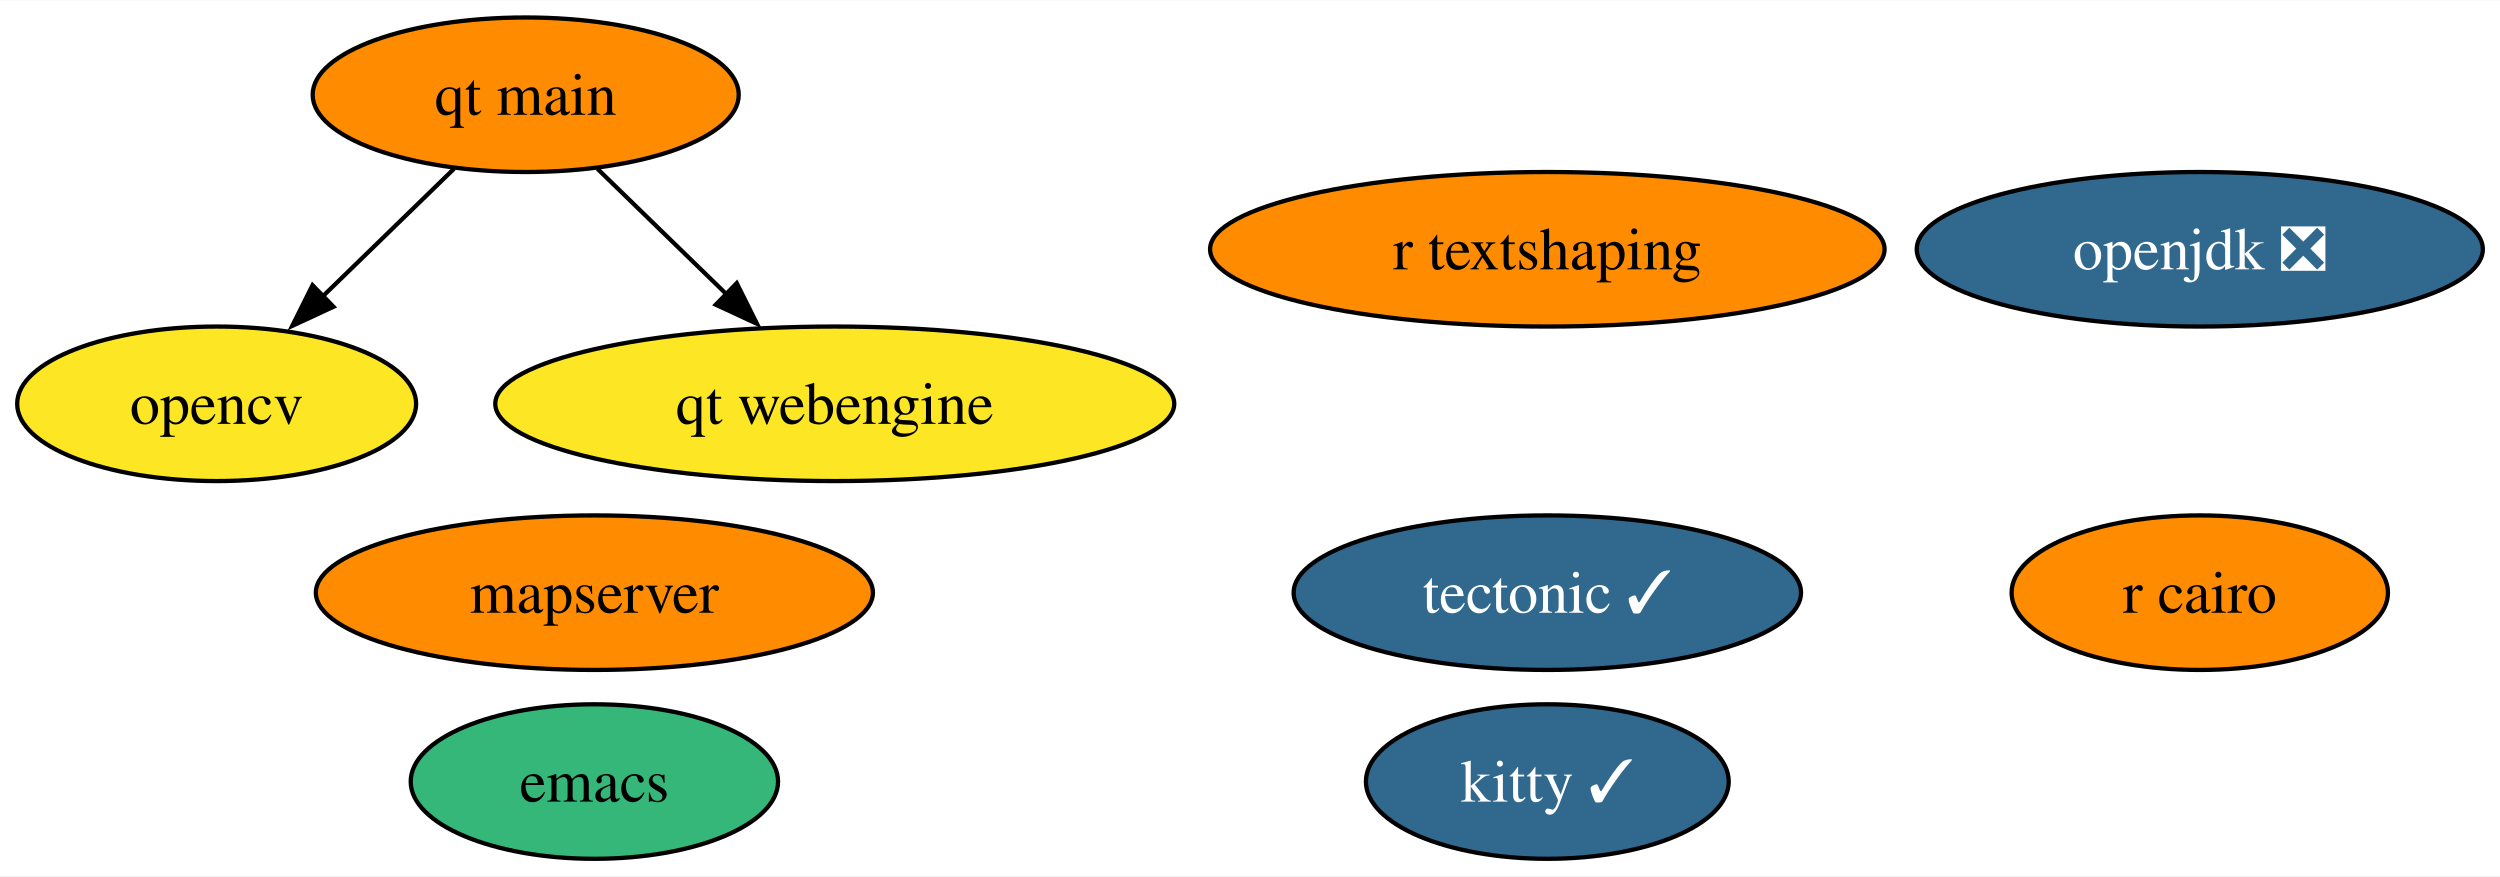
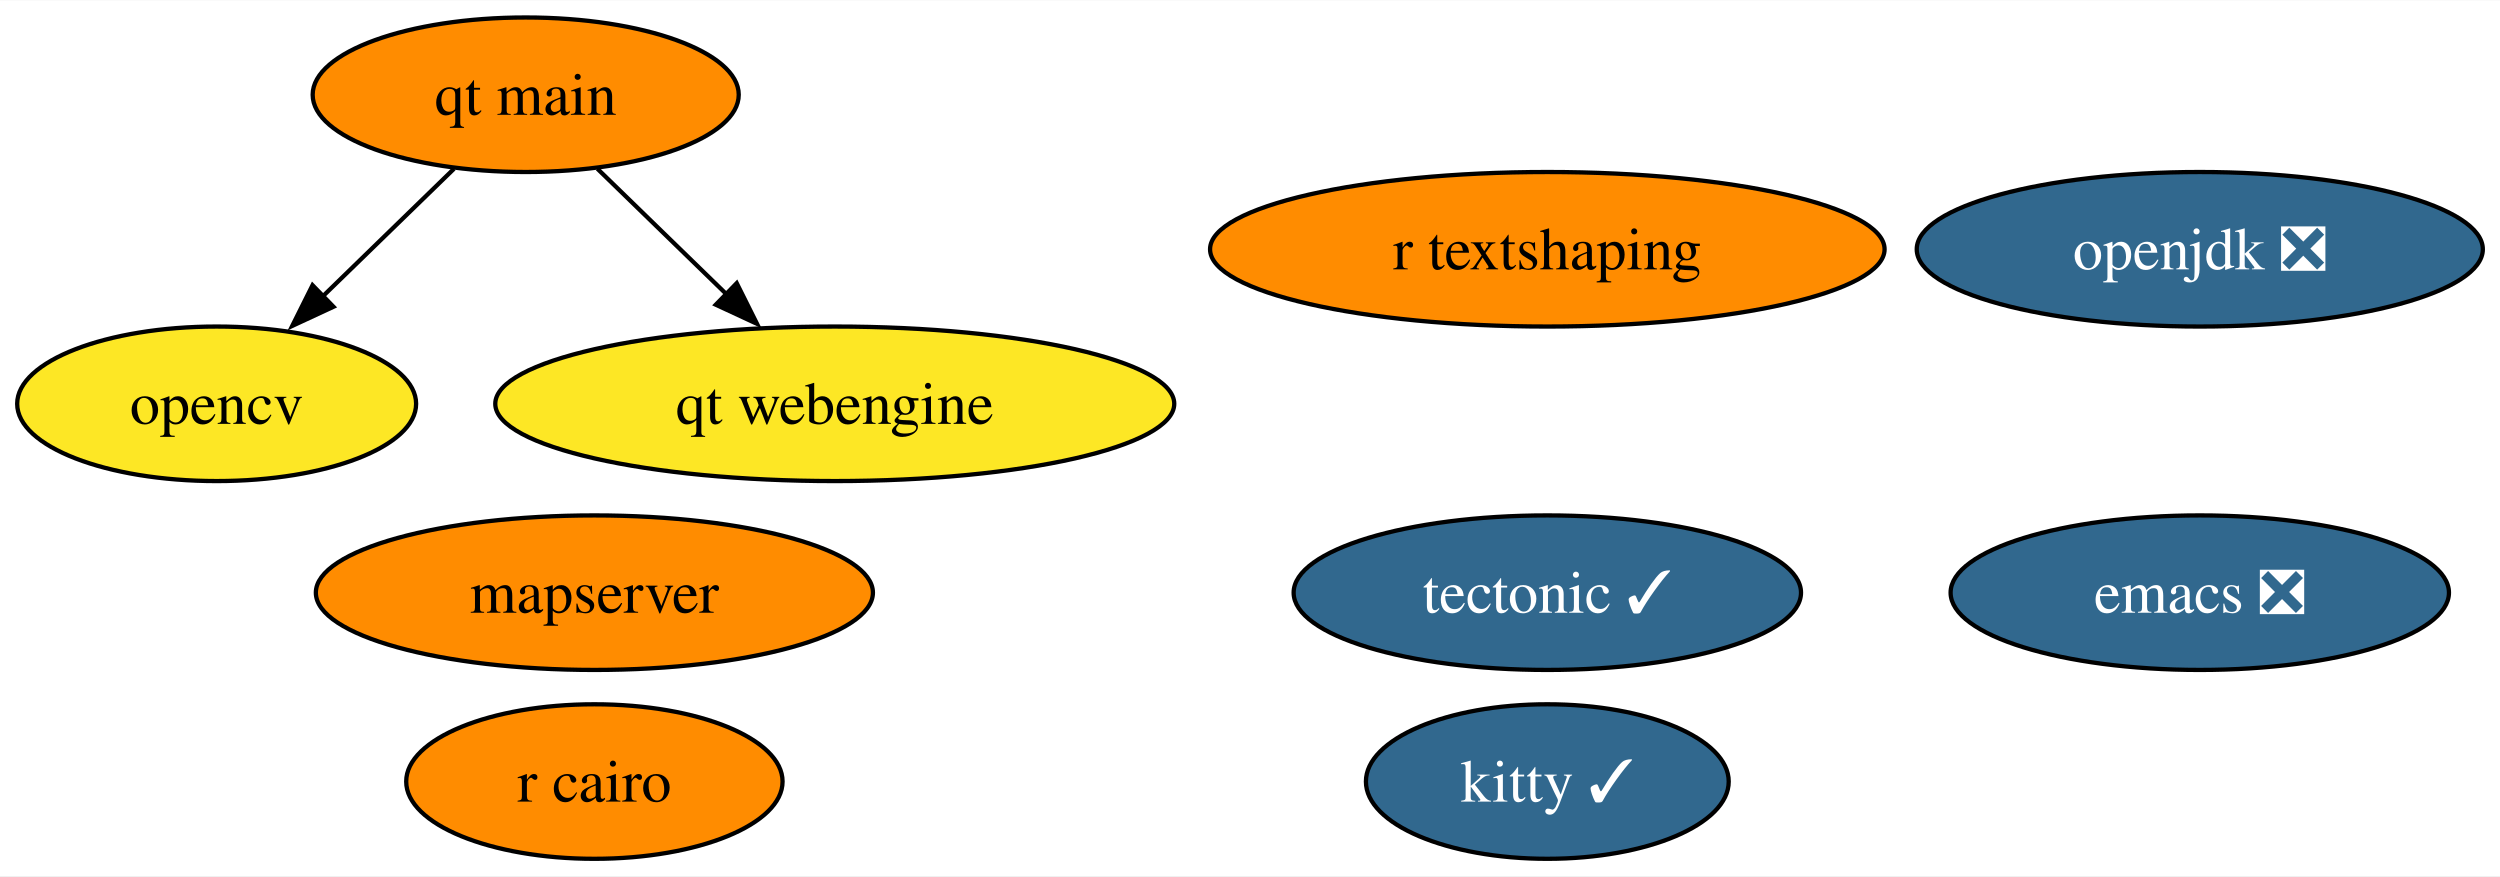
<svg xmlns="http://www.w3.org/2000/svg" xmlns:xlink="http://www.w3.org/1999/xlink" width="582pt" height="204pt" viewBox="0.00 0.00 582.41 204.00">
  <g id="graph0" class="graph" transform="scale(1 1) rotate(0) translate(4 200)">
    <polygon fill="white" stroke="none" points="-4,4 -4,-200 578.41,-200 578.41,4 -4,4" />
    <g id="node1" class="node">
      <g id="a_node1">
-         <a xlink:href="https://github.com/conda-forge/emacs-feedstock" xlink:title="emacs">
-           <ellipse fill="#35b779" stroke="black" cx="134.47" cy="-18" rx="42.79" ry="18" />
-           <text text-anchor="middle" x="134.47" y="-13.32" font-family="Times,serif" font-size="14.00">emacs</text>
+         <a xlink:href="https://github.com/conda-forge/emacs-feedstock/pull/74" xlink:title="emacs ❎">
+           <ellipse fill="#31688e" stroke="black" cx="508.47" cy="-62" rx="58.05" ry="18" />
+           <text text-anchor="middle" x="508.47" y="-57.33" font-family="Times,serif" font-size="14.00" fill="white">emacs ❎</text>
        </a>
      </g>
    </g>
    <g id="node2" class="node">
      <g id="a_node2">
        <a xlink:href="https://github.com/conda-forge/opencv-feedstock" xlink:title="opencv">
          <ellipse fill="#fde725" stroke="black" cx="46.47" cy="-106" rx="46.47" ry="18" />
          <text text-anchor="middle" x="46.47" y="-101.33" font-family="Times,serif" font-size="14.00">opencv</text>
        </a>
      </g>
    </g>
    <g id="node3" class="node">
      <g id="a_node3">
        <a xlink:href="https://github.com/conda-forge/openjdk-feedstock/pull/122" xlink:title="openjdk ❎">
          <ellipse fill="#31688e" stroke="black" cx="508.47" cy="-142" rx="65.94" ry="18" />
          <text text-anchor="middle" x="508.47" y="-137.32" font-family="Times,serif" font-size="14.00" fill="white">openjdk ❎</text>
        </a>
      </g>
    </g>
    <g id="node4" class="node">
      <g id="a_node4">
        <a xlink:href="https://github.com/conda-forge/r-cairo-feedstock" xlink:title="r cairo">
-           <ellipse fill="#ff8c00" stroke="black" cx="508.47" cy="-62" rx="43.84" ry="18" />
-           <text text-anchor="middle" x="508.47" y="-57.33" font-family="Times,serif" font-size="14.00">r cairo</text>
+           <ellipse fill="#ff8c00" stroke="black" cx="134.47" cy="-18" rx="43.84" ry="18" />
+           <text text-anchor="middle" x="134.47" y="-13.32" font-family="Times,serif" font-size="14.00">r cairo</text>
        </a>
      </g>
    </g>
    <g id="node5" class="node">
      <g id="a_node5">
        <a xlink:href="https://github.com/conda-forge/tectonic-feedstock/pull/69" xlink:title="tectonic ✓">
          <ellipse fill="#31688e" stroke="black" cx="356.47" cy="-62" rx="59.1" ry="18" />
          <text text-anchor="middle" x="356.47" y="-57.33" font-family="Times,serif" font-size="14.00" fill="white">tectonic ✓</text>
        </a>
      </g>
    </g>
    <g id="node6" class="node">
      <g id="a_node6">
        <a xlink:href="https://github.com/conda-forge/kitty-feedstock/pull/68" xlink:title="kitty ✓">
          <ellipse fill="#31688e" stroke="black" cx="356.47" cy="-18" rx="42.26" ry="18" />
          <text text-anchor="middle" x="356.47" y="-13.32" font-family="Times,serif" font-size="14.00" fill="white">kitty ✓</text>
        </a>
      </g>
    </g>
    <g id="node7" class="node">
      <g id="a_node7">
        <a xlink:href="https://github.com/conda-forge/r-textshaping-feedstock" xlink:title="r textshaping">
          <ellipse fill="#ff8c00" stroke="black" cx="356.47" cy="-142" rx="78.57" ry="18" />
          <text text-anchor="middle" x="356.47" y="-137.32" font-family="Times,serif" font-size="14.00">r textshaping</text>
        </a>
      </g>
    </g>
    <g id="node8" class="node">
      <g id="a_node8">
        <a xlink:href="https://github.com/conda-forge/qt-main-feedstock" xlink:title="qt main">
          <ellipse fill="#ff8c00" stroke="black" cx="118.47" cy="-178" rx="49.63" ry="18" />
          <text text-anchor="middle" x="118.47" y="-173.32" font-family="Times,serif" font-size="14.00">qt main</text>
        </a>
      </g>
    </g>
    <g id="edge1" class="edge">
      <path fill="none" stroke="black" d="M101.77,-160.76C92.6,-151.84 81.04,-140.61 70.87,-130.72" />
      <polygon fill="black" stroke="black" points="73.69,-128.61 64.08,-124.15 68.81,-133.63 73.69,-128.61" />
    </g>
    <g id="node10" class="node">
      <g id="a_node10">
        <a xlink:href="https://github.com/conda-forge/qt-webengine-feedstock" xlink:title="qt webengine">
          <ellipse fill="#fde725" stroke="black" cx="190.47" cy="-106" rx="79.09" ry="18" />
          <text text-anchor="middle" x="190.47" y="-101.33" font-family="Times,serif" font-size="14.00">qt webengine</text>
        </a>
      </g>
    </g>
    <g id="edge2" class="edge">
      <path fill="none" stroke="black" d="M135.17,-160.76C144.22,-151.97 155.58,-140.93 165.64,-131.14" />
      <polygon fill="black" stroke="black" points="167.63,-134.11 172.36,-124.63 162.75,-129.09 167.63,-134.11" />
    </g>
    <g id="node9" class="node">
      <g id="a_node9">
        <a xlink:href="https://github.com/conda-forge/mapserver-feedstock" xlink:title="mapserver">
          <ellipse fill="#ff8c00" stroke="black" cx="134.47" cy="-62" rx="64.89" ry="18" />
          <text text-anchor="middle" x="134.47" y="-57.33" font-family="Times,serif" font-size="14.00">mapserver</text>
        </a>
      </g>
    </g>
  </g>
</svg>
